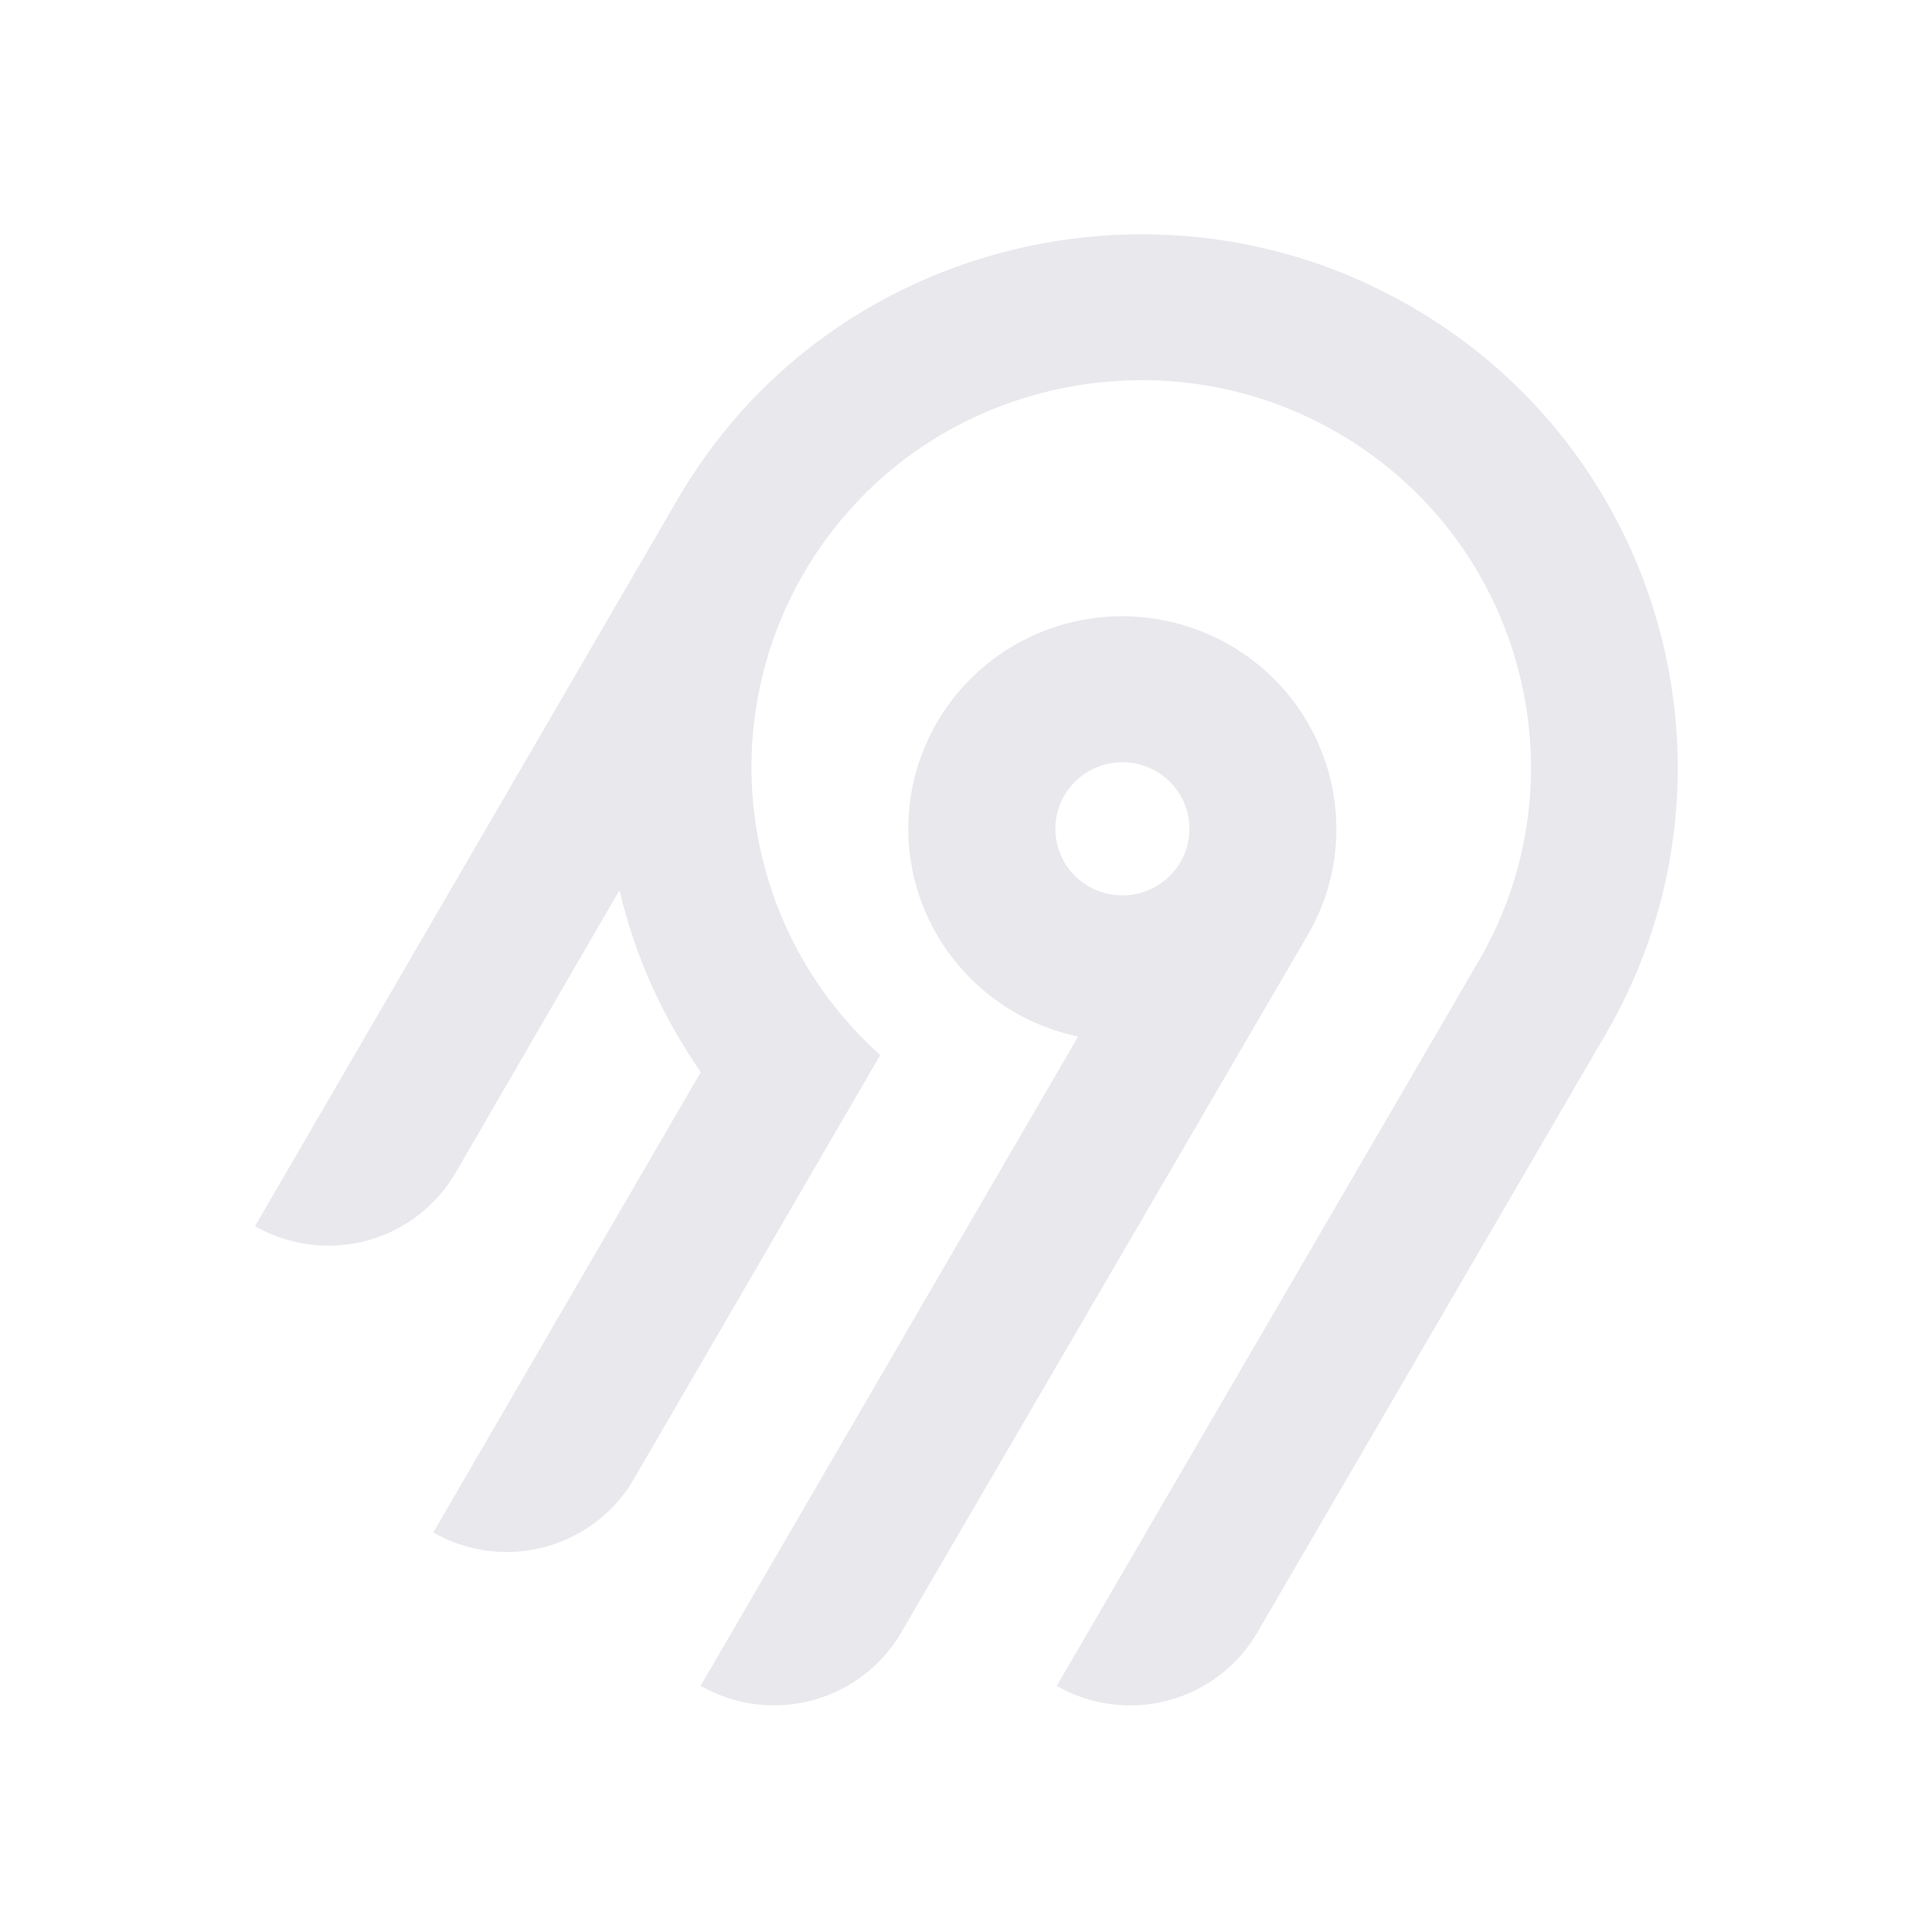
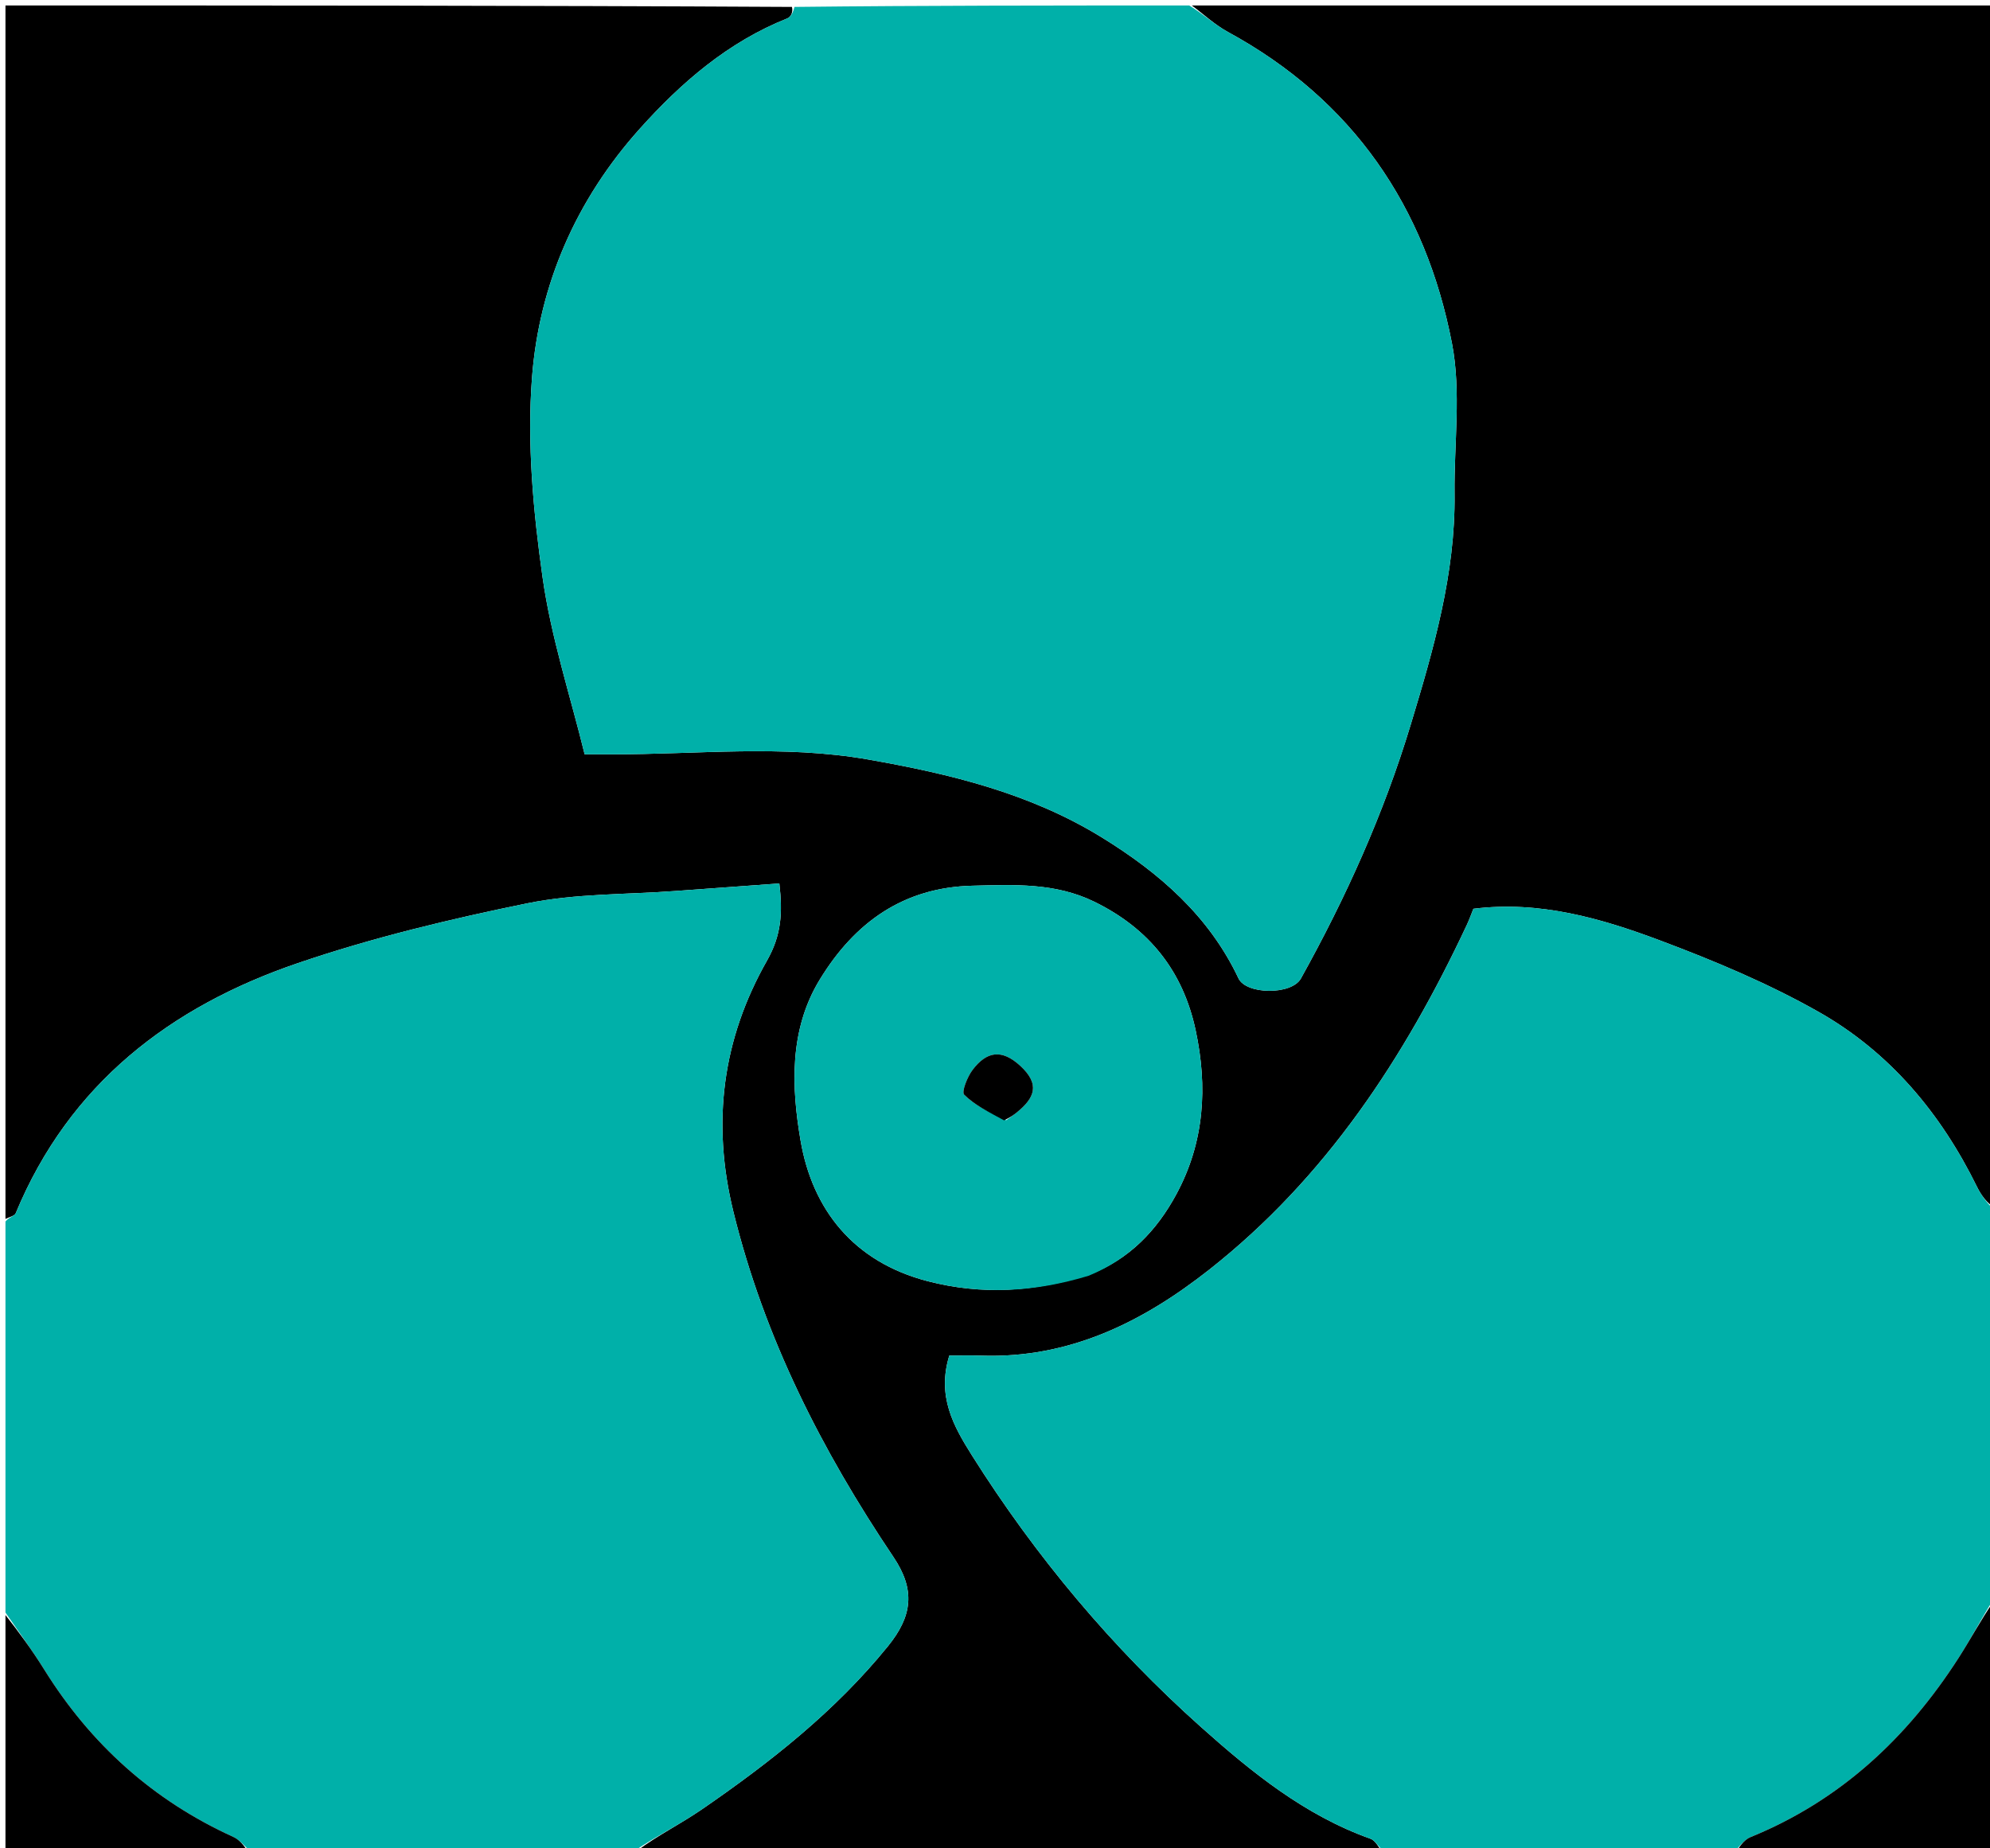
- <svg xmlns="http://www.w3.org/2000/svg" width="250" height="250" fill="none">
-   <path fill="#e8e8ed" fill-rule="evenodd" d="M95.775 53.416c20.364-22.88 54.087-29.592 81.811-16.385 36.836 17.549 50.274 62.252 30.219 96.734l-45.115 77.487a18.994 18.994 0 0 1-11.536 8.784 19.12 19.12 0 0 1-14.412-1.878l54.62-93.829c14.55-25.027 4.818-57.467-21.888-70.24-20.038-9.583-44.533-4.795-59.336 11.685a50.008 50.008 0 0 0-12.902 32.877 49.989 49.989 0 0 0 16.664 37.87l-31.887 54.875a18.917 18.917 0 0 1-4.885 5.534 19.041 19.041 0 0 1-6.647 3.255 19.13 19.13 0 0 1-7.395.482 19.087 19.087 0 0 1-7.018-2.365l34.617-59.575a68.424 68.424 0 0 1-10.524-23.544l-21.213 36.579a18.994 18.994 0 0 1-11.535 8.784A19.123 19.123 0 0 1 33 158.668l54.856-94.356a70.296 70.296 0 0 1 7.919-10.896Zm63.314 30.034c13.211 7.577 17.774 24.427 10.13 37.54l-52.603 90.251a18.997 18.997 0 0 1-11.536 8.784 19.122 19.122 0 0 1-14.412-1.878l48.843-84.024a27.778 27.778 0 0 1-10.825-4.847 27.545 27.545 0 0 1-7.783-8.907 27.344 27.344 0 0 1-3.307-11.326 27.293 27.293 0 0 1 1.776-11.66 27.454 27.454 0 0 1 6.533-9.846 27.703 27.703 0 0 1 10.087-6.222 27.858 27.858 0 0 1 23.097 2.135Zm-19.134 16.961a8.645 8.645 0 0 0-2.232 2.529h-.003a8.565 8.565 0 0 0 .632 9.556 8.68 8.68 0 0 0 4.097 2.915 8.738 8.738 0 0 0 5.036.163 8.692 8.692 0 0 0 4.279-2.642 8.59 8.59 0 0 0 2.079-4.558 8.563 8.563 0 0 0-.821-4.938 8.645 8.645 0 0 0-3.444-3.652 8.72 8.72 0 0 0-6.586-.86 8.7 8.7 0 0 0-3.037 1.487Z" clip-rule="evenodd" />
+ <svg xmlns="http://www.w3.org/2000/svg" version="1.1" id="Layer_1" x="0px" y="0px" width="100%" viewBox="0 0 364 338" enable-background="new 0 0 364 338" xml:space="preserve">
+   <path fill="#000000" opacity="1" stroke="none" d=" M253,339   C207.646,339 162.292,339 116.482,338.626   C120.169,335.847 124.487,333.697 128.421,330.989   C140.911,322.39 152.775,313.064 162.42,301.165   C166.921,295.613 167.455,290.847 163.427,284.854   C150.322,265.355 139.819,244.764 134.152,221.701   C130.122,205.298 132.162,190.066 140.29,175.748   C142.93,171.098 143.186,167.011 142.552,161.624   C136.023,162.097 129.788,162.539 123.554,163.002   C114.52,163.673 105.303,163.452 96.497,165.247   C82.336,168.132 68.167,171.533 54.505,176.191   C31.139,184.157 12.674,198.315 2.881,221.945   C2.665,222.467 1.645,222.656 1,223   C1,149.089 1,75.177 1,1   C48.687,1 96.375,1 144.855,1.266   C145.107,2.158 144.688,3.094 144.005,3.366   C133.188,7.678 124.634,15.069 117.018,23.562   C105.416,36.501 98.619,51.995 97.31,69.079   C96.385,81.145 97.54,93.544 99.237,105.588   C100.784,116.572 104.311,127.277 106.939,138   C109.253,138 110.58,137.998 111.908,138   C127.541,138.028 143.182,136.207 158.798,138.947   C173.814,141.582 188.458,145.129 201.603,153.241   C212.082,159.709 221.142,167.562 226.536,178.985   C227.95,181.981 236.257,182.062 237.95,179.02   C246.19,164.216 253.117,148.843 258.037,132.586   C262.215,118.782 266.233,104.976 266.06,90.352   C265.952,81.158 267.305,71.695 265.588,62.819   C260.75,37.795 247.427,18.282 224.614,5.852   C222.234,4.555 220.196,2.632 218,1   C266.942,1 315.883,1 365,1   C365,74.021 365,147.042 364.735,220.855   C363.516,220.151 362.41,218.73 361.633,217.147   C355.023,203.685 345.656,192.48 332.631,185.106   C323.469,179.92 313.614,175.793 303.735,172.082   C292.852,167.994 281.618,164.747 269.506,166.256   C269.126,167.194 268.759,168.24 268.291,169.238   C256.922,193.492 242.503,215.495 221.18,232.285   C208.976,241.895 195.573,248.55 179.493,248.01   C177.403,247.939 175.309,248 173.64,248   C171.355,255.445 174.408,260.901 177.768,266.236   C189.437,284.765 203.42,301.436 219.713,315.983   C228.942,324.223 238.675,332.115 250.675,336.388   C251.638,336.73 252.234,338.105 253,339  M199.432,233.14   C206.591,230.313 211.556,225.176 215.168,218.491   C220.336,208.927 220.913,198.82 218.7,188.47   C216.391,177.677 210.216,169.882 200.166,164.967   C192.975,161.451 185.439,161.86 177.897,162.037   C165.304,162.332 156.351,168.705 149.94,179.22   C144.284,188.497 144.789,199.002 146.429,208.626   C148.587,221.284 156.143,230.881 169.699,234.388   C179.556,236.938 189.176,236.404 199.432,233.14  z" />
+   <path fill="#00B0A9" opacity="1" stroke="none" d=" M253.469,339   C252.234,338.105 251.638,336.73 250.675,336.388   C238.675,332.115 228.942,324.223 219.713,315.983   C203.42,301.436 189.437,284.765 177.768,266.236   C174.408,260.901 171.355,255.445 173.64,248   C175.309,248 177.403,247.939 179.493,248.01   C195.573,248.55 208.976,241.895 221.18,232.285   C242.503,215.495 256.922,193.492 268.291,169.238   C268.759,168.24 269.126,167.194 269.506,166.256   C281.618,164.747 292.852,167.994 303.735,172.082   C313.614,175.793 323.469,179.92 332.631,185.106   C345.656,192.48 355.023,203.685 361.633,217.147   C362.41,218.73 363.516,220.151 364.735,221.324   C365,244.688 365,268.375 364.625,292.545   C362.26,296.456 360.399,299.966 358.26,303.297   C348.823,317.992 336.562,329.423 320.179,336.101   C318.932,336.609 318.051,338.013 317,339   C295.979,339 274.958,339 253.469,339  z" />
+   <path fill="#00B0A9" opacity="1" stroke="none" d=" M217.531,1   C220.196,2.632 222.234,4.555 224.614,5.852   C247.427,18.282 260.75,37.795 265.588,62.819   C267.305,71.695 265.952,81.158 266.06,90.352   C266.233,104.976 262.215,118.782 258.037,132.586   C253.117,148.843 246.19,164.216 237.95,179.02   C236.257,182.062 227.95,181.981 226.536,178.985   C221.142,167.562 212.082,159.709 201.603,153.241   C188.458,145.129 173.814,141.582 158.798,138.947   C143.182,136.207 127.541,138.028 111.908,138   C110.58,137.998 109.253,138 106.939,138   C104.311,127.277 100.784,116.572 99.237,105.588   C97.54,93.544 96.385,81.145 97.31,69.079   C98.619,51.995 105.416,36.501 117.018,23.562   C124.634,15.069 133.188,7.678 144.005,3.366   C144.688,3.094 145.107,2.158 145.324,1.266   C169.021,1 193.042,1 217.531,1  z" />
+   <path fill="#00B0A9" opacity="1" stroke="none" d=" M1,223.469   C1.645,222.656 2.665,222.467 2.881,221.945   C12.674,198.315 31.139,184.157 54.505,176.191   C68.167,171.533 82.336,168.132 96.497,165.247   C105.303,163.452 114.52,163.673 123.554,163.002   C129.788,162.539 136.023,162.097 142.552,161.624   C143.186,167.011 142.93,171.098 140.29,175.748   C132.162,190.066 130.122,205.298 134.152,221.701   C139.819,244.764 150.322,265.355 163.427,284.854   C167.455,290.847 166.921,295.613 162.42,301.165   C152.775,313.064 140.911,322.39 128.421,330.989   C124.487,333.697 120.169,335.847 116.014,338.626   C92.646,339 69.292,339 45.793,338.734   C44.669,337.653 43.81,336.572 42.692,336.064   C28.004,329.388 16.578,319.083 8.076,305.417   C5.861,301.856 3.366,298.468 1,295   C1,271.312 1,247.625 1,223.469  z" />
+   <path fill="#000000" opacity="1" stroke="none" d=" M317.469,339   C318.051,338.013 318.932,336.609 320.179,336.101   C336.562,329.423 348.823,317.992 358.26,303.297   C360.399,299.966 362.26,296.456 364.625,293.014   C365,308.262 365,323.523 365,339   C349.313,339 333.625,339 317.469,339  z" />
+   <path fill="#000000" opacity="1" stroke="none" d=" M1,295.469   C3.366,298.468 5.861,301.856 8.076,305.417   C16.578,319.083 28.004,329.388 42.692,336.064   C43.81,336.572 44.669,337.653 45.324,338.734   C30.407,339 15.813,339 1,339   C1,324.647 1,310.292 1,295.469  z" />
+   <path fill="#00B0A9" opacity="1" stroke="none" d=" M199.125,233.397   C189.176,236.404 179.556,236.938 169.699,234.388   C156.143,230.881 148.587,221.284 146.429,208.626   C144.789,199.002 144.284,188.497 149.94,179.22   C156.351,168.705 165.304,162.332 177.897,162.037   C185.439,161.86 192.975,161.451 200.166,164.967   C210.216,169.882 216.391,177.677 218.7,188.47   C220.913,198.82 220.336,208.927 215.168,218.491   C211.556,225.176 206.591,230.313 199.125,233.397  M184.052,204.939   C184.709,204.456 185.389,204.002 186.019,203.487   C189.213,200.88 190.326,198.402 186.626,194.993   C183.149,191.789 180.42,192.43 177.919,195.701   C176.946,196.974 175.842,199.762 176.361,200.273   C178.317,202.199 180.915,203.471 184.052,204.939  z" />
+   <path fill="#000000" opacity="1" stroke="none" d=" M183.662,204.964   C180.915,203.471 178.317,202.199 176.361,200.273   C175.842,199.762 176.946,196.974 177.919,195.701   C180.42,192.43 183.149,191.789 186.626,194.993   C190.326,198.402 189.213,200.88 186.019,203.487   C185.389,204.002 184.709,204.456 183.662,204.964  z" />
</svg>
